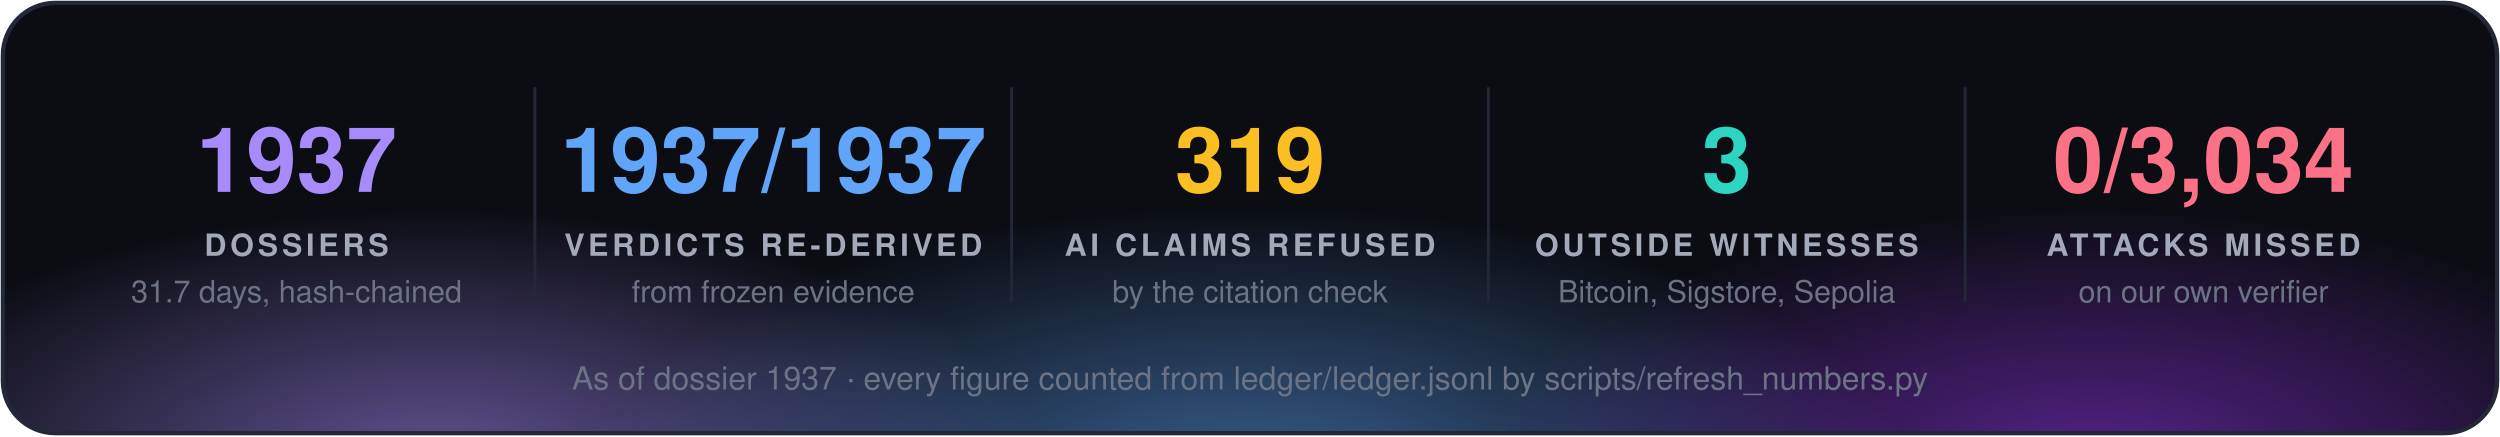
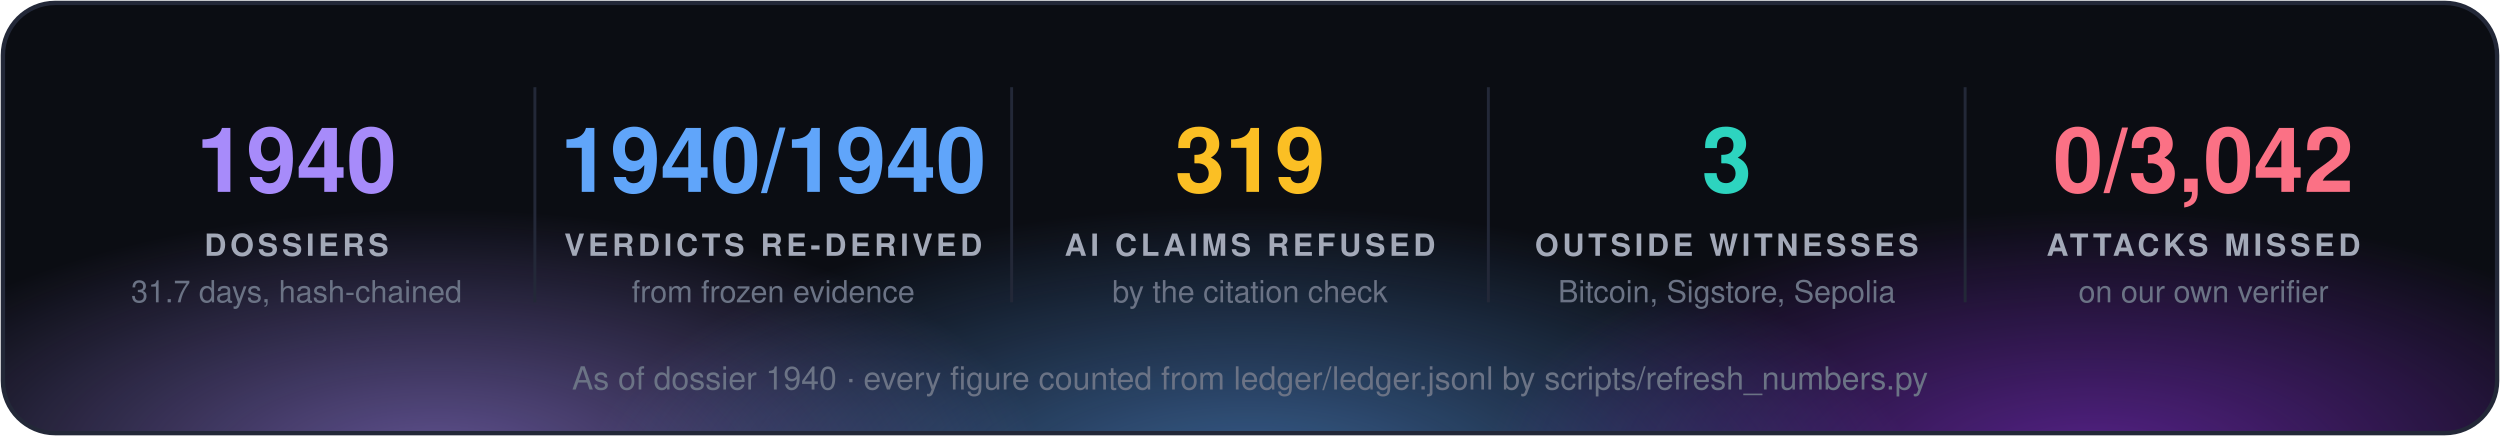
<svg xmlns="http://www.w3.org/2000/svg" width="860" height="150" viewBox="0 0 860 150" font-family="'Segoe UI', 'Helvetica Neue', Helvetica, Arial, sans-serif">
  <defs>
    <radialGradient id="g0" cx="50%" cy="50%" r="50%">
      <stop offset="0" stop-color="#a78bfa" stop-opacity="0.55" />
      <stop offset="1" stop-color="#a78bfa" stop-opacity="0" />
    </radialGradient>
    <radialGradient id="g1" cx="50%" cy="50%" r="50%">
      <stop offset="0" stop-color="#60a5fa" stop-opacity="0.55" />
      <stop offset="1" stop-color="#60a5fa" stop-opacity="0" />
    </radialGradient>
    <radialGradient id="g2" cx="50%" cy="50%" r="50%">
      <stop offset="0" stop-color="#9333ea" stop-opacity="0.55" />
      <stop offset="1" stop-color="#9333ea" stop-opacity="0" />
    </radialGradient>
    <clipPath id="panel">
      <rect x="1" y="1" width="858" height="148" rx="18" />
    </clipPath>
  </defs>
  <rect x="1" y="1" width="858" height="148" rx="18" fill="#0b0d13" />
  <g clip-path="url(#panel)">
    <ellipse cx="150" cy="160" rx="210" ry="88" fill="url(#g0)" />
    <ellipse cx="430" cy="168" rx="230" ry="97" fill="url(#g1)" />
    <ellipse cx="720" cy="160" rx="210" ry="88" fill="url(#g2)" />
  </g>
  <rect x="1" y="1" width="858" height="148" rx="18" fill="none" stroke="#232838" stroke-width="1.5" />
-   <text x="102.0" y="66" fill="#a78bfa" font-size="31" font-weight="700" text-anchor="middle">1937</text>
+   <text x="102.0" y="66" fill="#a78bfa" font-size="31" font-weight="700" text-anchor="middle">1940</text>
  <text x="102.0" y="88" fill="#a3a9b8" font-size="10.5" font-weight="700" letter-spacing="1.3" text-anchor="middle">DOSSIERS</text>
  <text x="102.0" y="104" fill="#6b7385" font-size="10.5" text-anchor="middle">31.7 days, hash-chained</text>
  <line x1="184.0" y1="30" x2="184.0" y2="104" stroke="#232838" />
-   <text x="266.0" y="66" fill="#60a5fa" font-size="31" font-weight="700" text-anchor="middle">1937/1937</text>
+   <text x="266.0" y="66" fill="#60a5fa" font-size="31" font-weight="700" text-anchor="middle">1940/1940</text>
  <text x="266.0" y="88" fill="#a3a9b8" font-size="10.5" font-weight="700" letter-spacing="1.3" text-anchor="middle">VERDICTS RE-DERIVED</text>
  <text x="266.0" y="104" fill="#6b7385" font-size="10.5" text-anchor="middle">from frozen evidence</text>
  <line x1="348.0" y1="30" x2="348.0" y2="104" stroke="#232838" />
  <text x="430.0" y="66" fill="#fbbf24" font-size="31" font-weight="700" text-anchor="middle">319</text>
  <text x="430.0" y="88" fill="#a3a9b8" font-size="10.5" font-weight="700" letter-spacing="1.3" text-anchor="middle">AI CLAIMS REFUSED</text>
  <text x="430.0" y="104" fill="#6b7385" font-size="10.5" text-anchor="middle">by the citation check</text>
  <line x1="512.0" y1="30" x2="512.0" y2="104" stroke="#232838" />
  <text x="594.0" y="66" fill="#2dd4bf" font-size="31" font-weight="700" text-anchor="middle">3</text>
  <text x="594.0" y="88" fill="#a3a9b8" font-size="10.5" font-weight="700" letter-spacing="1.3" text-anchor="middle">OUTSIDE WITNESSES</text>
  <text x="594.0" y="104" fill="#6b7385" font-size="10.5" text-anchor="middle">Bitcoin, Sigstore, Sepolia</text>
  <line x1="676.0" y1="30" x2="676.0" y2="104" stroke="#232838" />
-   <text x="758.0" y="66" fill="#fb7185" font-size="31" font-weight="700" text-anchor="middle">0/3,034</text>
+   <text x="758.0" y="66" fill="#fb7185" font-size="31" font-weight="700" text-anchor="middle">0/3,042</text>
  <text x="758.0" y="88" fill="#a3a9b8" font-size="10.5" font-weight="700" letter-spacing="1.3" text-anchor="middle">ATTACKS MISSED</text>
  <text x="758.0" y="104" fill="#6b7385" font-size="10.5" text-anchor="middle">on our own verifier</text>
-   <text x="430.0" y="134" fill="#6b7385" font-size="11" text-anchor="middle">As of dossier 1937 · every figure counted from ledger/ledger.jsonl by scripts/refresh_numbers.py</text>
+   <text x="430.0" y="134" fill="#6b7385" font-size="11" text-anchor="middle">As of dossier 1940 · every figure counted from ledger/ledger.jsonl by scripts/refresh_numbers.py</text>
</svg>
